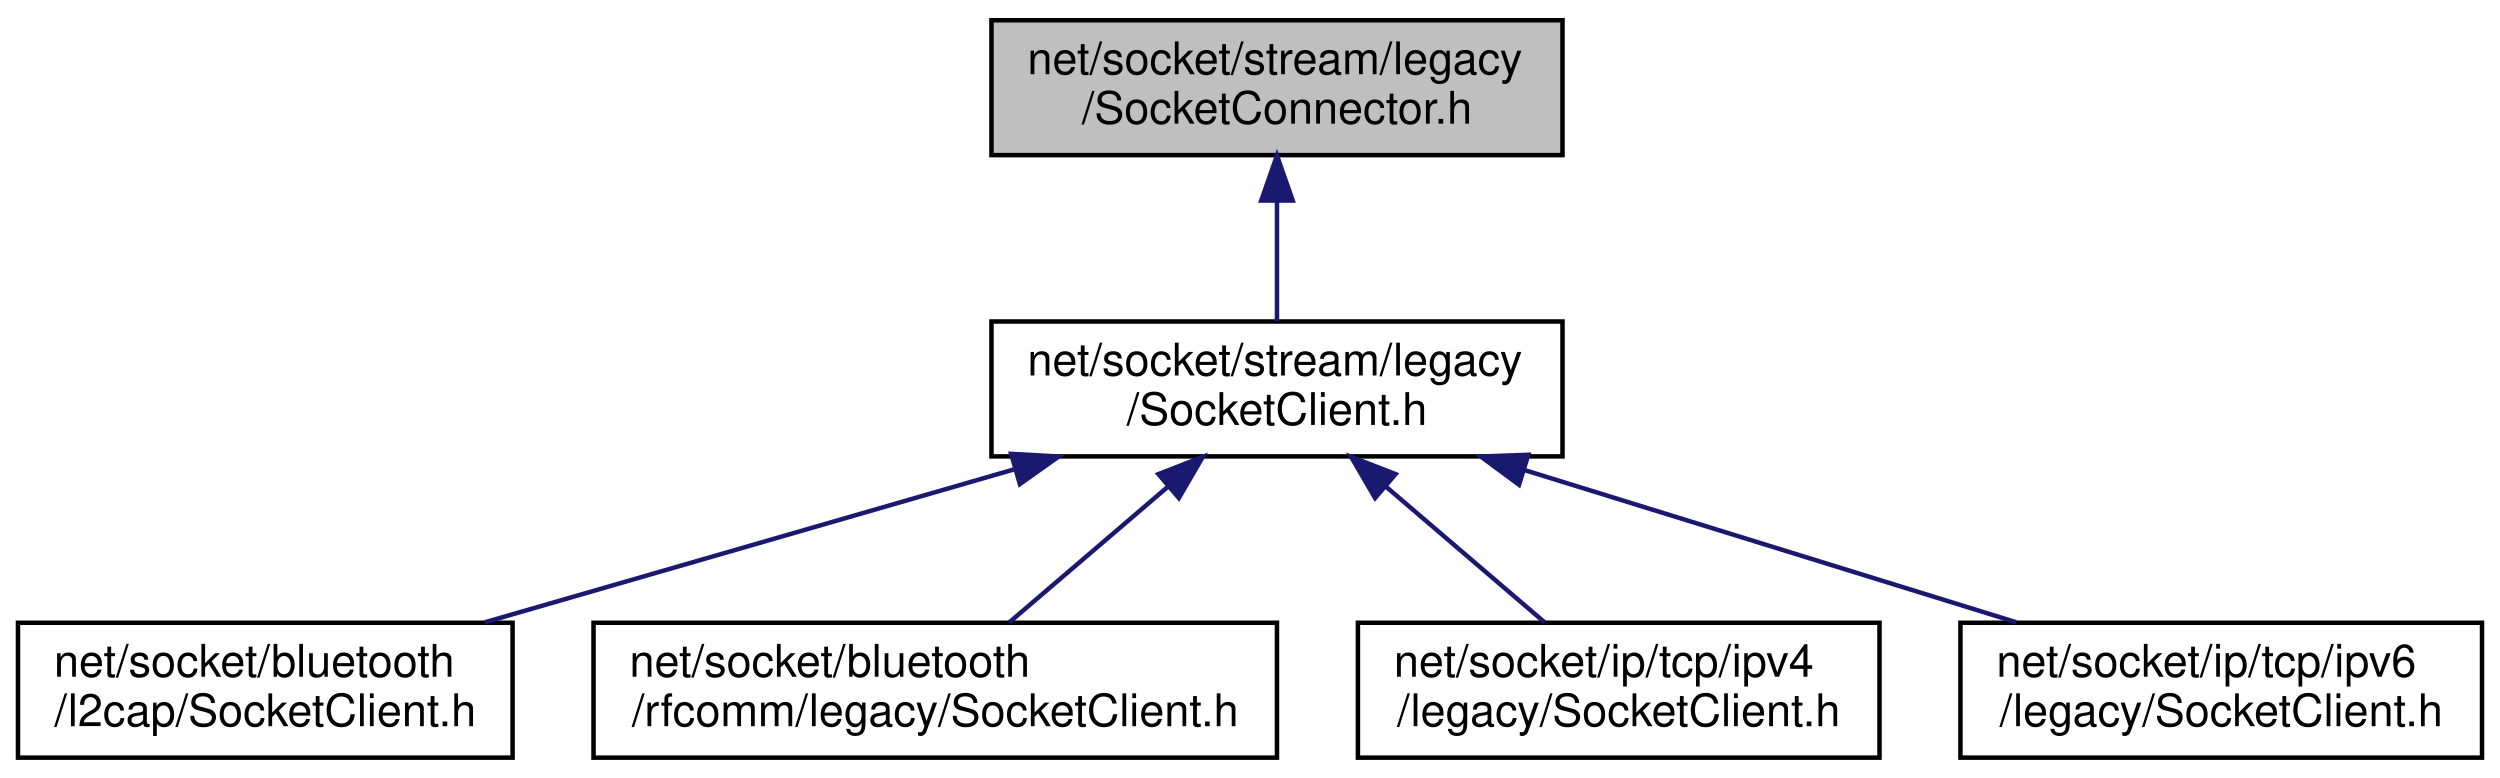
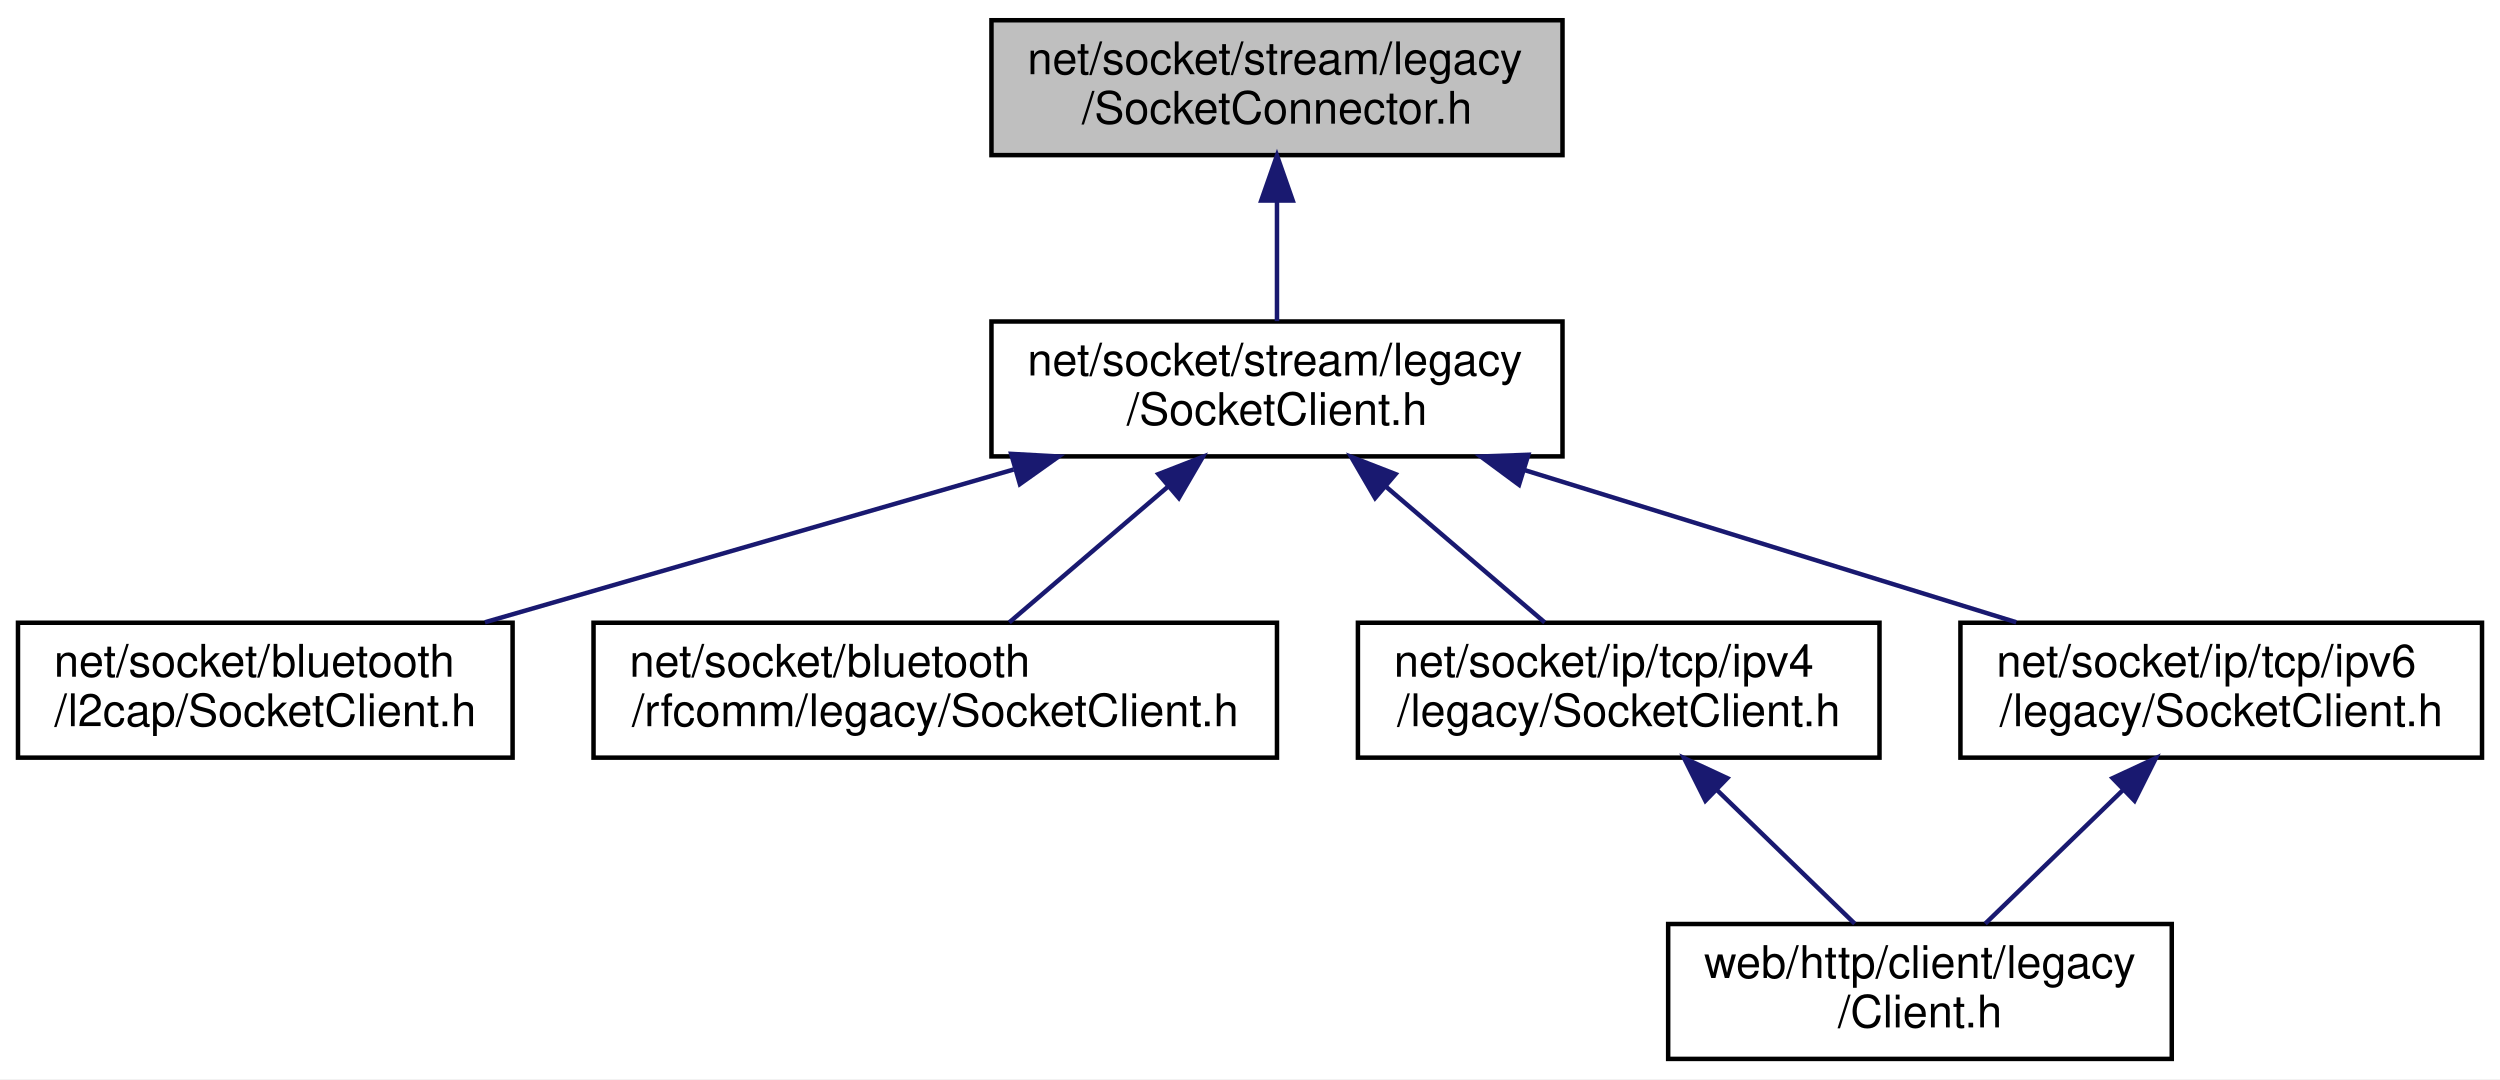
- <svg xmlns="http://www.w3.org/2000/svg" xmlns:xlink="http://www.w3.org/1999/xlink" width="556pt" height="173pt" viewBox="0.00 0.00 556.00 173.00">
-   <g id="graph0" class="graph" transform="scale(1 1) rotate(0) translate(4 169)">
-     <polygon fill="white" stroke="transparent" points="-4,4 -4,-169 552,-169 552,4 -4,4" />
+ <svg xmlns="http://www.w3.org/2000/svg" xmlns:xlink="http://www.w3.org/1999/xlink" width="556pt" height="240pt" viewBox="0.00 0.00 556.00 240.00">
+   <g id="graph0" class="graph" transform="scale(1 1) rotate(0) translate(4 236)">
+     <polygon fill="white" stroke="transparent" points="-4,4 -4,-236 552,-236 552,4 -4,4" />
    <g id="node1" class="node">
      <g id="a_node1">
        <a xlink:title=" ">
-           <polygon fill="#bfbfbf" stroke="black" points="216.5,-134.5 216.5,-164.5 343.5,-164.5 343.5,-134.5 216.5,-134.5" />
-           <text text-anchor="start" x="224.5" y="-152.5" font-family="Helvetica,sans-Serif" font-size="10.00">net/socket/stream/legacy</text>
-           <text text-anchor="middle" x="280" y="-141.5" font-family="Helvetica,sans-Serif" font-size="10.00">/SocketConnector.h</text>
+           <polygon fill="#bfbfbf" stroke="black" points="216.5,-201.5 216.5,-231.5 343.5,-231.5 343.5,-201.5 216.5,-201.5" />
+           <text text-anchor="start" x="224.5" y="-219.5" font-family="Helvetica,sans-Serif" font-size="10.00">net/socket/stream/legacy</text>
+           <text text-anchor="middle" x="280" y="-208.5" font-family="Helvetica,sans-Serif" font-size="10.00">/SocketConnector.h</text>
        </a>
      </g>
    </g>
    <g id="node2" class="node">
      <g id="a_node2">
        <a xlink:href="stream_2legacy_2_socket_client_8h.html" target="_top" xlink:title=" ">
-           <polygon fill="white" stroke="black" points="216.5,-67.5 216.5,-97.5 343.5,-97.5 343.5,-67.5 216.5,-67.5" />
-           <text text-anchor="start" x="224.5" y="-85.5" font-family="Helvetica,sans-Serif" font-size="10.00">net/socket/stream/legacy</text>
-           <text text-anchor="middle" x="280" y="-74.5" font-family="Helvetica,sans-Serif" font-size="10.00">/SocketClient.h</text>
+           <polygon fill="white" stroke="black" points="216.5,-134.5 216.5,-164.5 343.5,-164.5 343.5,-134.5 216.5,-134.5" />
+           <text text-anchor="start" x="224.5" y="-152.5" font-family="Helvetica,sans-Serif" font-size="10.00">net/socket/stream/legacy</text>
+           <text text-anchor="middle" x="280" y="-141.5" font-family="Helvetica,sans-Serif" font-size="10.00">/SocketClient.h</text>
        </a>
      </g>
    </g>
    <g id="edge1" class="edge">
-       <path fill="none" stroke="midnightblue" d="M280,-124.11C280,-115.15 280,-105.32 280,-97.58" />
-       <polygon fill="midnightblue" stroke="midnightblue" points="276.5,-124.4 280,-134.4 283.5,-124.4 276.5,-124.4" />
+       <path fill="none" stroke="midnightblue" d="M280,-191.11C280,-182.15 280,-172.32 280,-164.58" />
+       <polygon fill="midnightblue" stroke="midnightblue" points="276.5,-191.4 280,-201.4 283.5,-191.4 276.5,-191.4" />
    </g>
    <g id="node3" class="node">
      <g id="a_node3">
        <a xlink:href="bluetooth_2l2cap_2_socket_client_8h.html" target="_top" xlink:title=" ">
-           <polygon fill="white" stroke="black" points="0,-0.5 0,-30.5 110,-30.5 110,-0.5 0,-0.5" />
-           <text text-anchor="start" x="8" y="-18.5" font-family="Helvetica,sans-Serif" font-size="10.00">net/socket/bluetooth</text>
-           <text text-anchor="middle" x="55" y="-7.5" font-family="Helvetica,sans-Serif" font-size="10.00">/l2cap/SocketClient.h</text>
+           <polygon fill="white" stroke="black" points="0,-67.5 0,-97.5 110,-97.5 110,-67.5 0,-67.5" />
+           <text text-anchor="start" x="8" y="-85.5" font-family="Helvetica,sans-Serif" font-size="10.00">net/socket/bluetooth</text>
+           <text text-anchor="middle" x="55" y="-74.5" font-family="Helvetica,sans-Serif" font-size="10.00">/l2cap/SocketClient.h</text>
        </a>
      </g>
    </g>
    <g id="edge2" class="edge">
-       <path fill="none" stroke="midnightblue" d="M221.43,-64.58C184.89,-54.02 138.4,-40.59 103.85,-30.61" />
-       <polygon fill="midnightblue" stroke="midnightblue" points="220.88,-68.06 231.46,-67.48 222.82,-61.34 220.88,-68.06" />
+       <path fill="none" stroke="midnightblue" d="M221.43,-131.58C184.89,-121.02 138.4,-107.59 103.85,-97.61" />
+       <polygon fill="midnightblue" stroke="midnightblue" points="220.88,-135.06 231.46,-134.48 222.82,-128.34 220.88,-135.06" />
    </g>
    <g id="node4" class="node">
      <g id="a_node4">
        <a xlink:href="bluetooth_2rfcomm_2legacy_2_socket_client_8h.html" target="_top" xlink:title=" ">
-           <polygon fill="white" stroke="black" points="128,-0.5 128,-30.5 280,-30.5 280,-0.5 128,-0.5" />
-           <text text-anchor="start" x="136" y="-18.5" font-family="Helvetica,sans-Serif" font-size="10.00">net/socket/bluetooth</text>
-           <text text-anchor="middle" x="204" y="-7.5" font-family="Helvetica,sans-Serif" font-size="10.00">/rfcomm/legacy/SocketClient.h</text>
+           <polygon fill="white" stroke="black" points="128,-67.5 128,-97.5 280,-97.5 280,-67.5 128,-67.5" />
+           <text text-anchor="start" x="136" y="-85.5" font-family="Helvetica,sans-Serif" font-size="10.00">net/socket/bluetooth</text>
+           <text text-anchor="middle" x="204" y="-74.5" font-family="Helvetica,sans-Serif" font-size="10.00">/rfcomm/legacy/SocketClient.h</text>
        </a>
      </g>
    </g>
    <g id="edge3" class="edge">
-       <path fill="none" stroke="midnightblue" d="M255.89,-60.88C244.34,-51.01 230.81,-39.43 220.46,-30.58" />
-       <polygon fill="midnightblue" stroke="midnightblue" points="253.63,-63.56 263.51,-67.4 258.18,-58.24 253.63,-63.56" />
+       <path fill="none" stroke="midnightblue" d="M255.89,-127.88C244.34,-118.01 230.81,-106.43 220.46,-97.58" />
+       <polygon fill="midnightblue" stroke="midnightblue" points="253.63,-130.56 263.51,-134.4 258.18,-125.24 253.63,-130.56" />
    </g>
    <g id="node5" class="node">
      <g id="a_node5">
        <a xlink:href="ip_2tcp_2ipv4_2legacy_2_socket_client_8h.html" target="_top" xlink:title=" ">
-           <polygon fill="white" stroke="black" points="298,-0.5 298,-30.5 414,-30.5 414,-0.5 298,-0.5" />
-           <text text-anchor="start" x="306" y="-18.5" font-family="Helvetica,sans-Serif" font-size="10.00">net/socket/ip/tcp/ipv4</text>
-           <text text-anchor="middle" x="356" y="-7.5" font-family="Helvetica,sans-Serif" font-size="10.00">/legacy/SocketClient.h</text>
+           <polygon fill="white" stroke="black" points="298,-67.5 298,-97.5 414,-97.5 414,-67.5 298,-67.5" />
+           <text text-anchor="start" x="306" y="-85.5" font-family="Helvetica,sans-Serif" font-size="10.00">net/socket/ip/tcp/ipv4</text>
+           <text text-anchor="middle" x="356" y="-74.5" font-family="Helvetica,sans-Serif" font-size="10.00">/legacy/SocketClient.h</text>
        </a>
      </g>
    </g>
    <g id="edge4" class="edge">
-       <path fill="none" stroke="midnightblue" d="M304.11,-60.88C315.66,-51.01 329.19,-39.43 339.54,-30.58" />
-       <polygon fill="midnightblue" stroke="midnightblue" points="301.82,-58.24 296.49,-67.4 306.37,-63.56 301.82,-58.24" />
+       <path fill="none" stroke="midnightblue" d="M304.11,-127.88C315.66,-118.01 329.19,-106.43 339.54,-97.58" />
+       <polygon fill="midnightblue" stroke="midnightblue" points="301.82,-125.24 296.49,-134.4 306.37,-130.56 301.82,-125.24" />
+     </g>
+     <g id="node7" class="node">
+       <g id="a_node7">
+         <a xlink:href="ip_2tcp_2ipv6_2legacy_2_socket_client_8h.html" target="_top" xlink:title=" ">
+           <polygon fill="white" stroke="black" points="432,-67.5 432,-97.5 548,-97.5 548,-67.5 432,-67.5" />
+           <text text-anchor="start" x="440" y="-85.5" font-family="Helvetica,sans-Serif" font-size="10.00">net/socket/ip/tcp/ipv6</text>
+           <text text-anchor="middle" x="490" y="-74.5" font-family="Helvetica,sans-Serif" font-size="10.00">/legacy/SocketClient.h</text>
+         </a>
+       </g>
+     </g>
+     <g id="edge6" class="edge">
+       <path fill="none" stroke="midnightblue" d="M335.1,-131.44C369.14,-120.91 412.3,-107.55 444.41,-97.61" />
+       <polygon fill="midnightblue" stroke="midnightblue" points="333.83,-128.18 325.31,-134.48 335.9,-134.86 333.83,-128.18" />
    </g>
    <g id="node6" class="node">
      <g id="a_node6">
-         <a xlink:href="ip_2tcp_2ipv6_2legacy_2_socket_client_8h.html" target="_top" xlink:title=" ">
-           <polygon fill="white" stroke="black" points="432,-0.5 432,-30.5 548,-30.5 548,-0.5 432,-0.5" />
-           <text text-anchor="start" x="440" y="-18.5" font-family="Helvetica,sans-Serif" font-size="10.00">net/socket/ip/tcp/ipv6</text>
-           <text text-anchor="middle" x="490" y="-7.5" font-family="Helvetica,sans-Serif" font-size="10.00">/legacy/SocketClient.h</text>
+         <a xlink:href="legacy_2_client_8h.html" target="_top" xlink:title=" ">
+           <polygon fill="white" stroke="black" points="367,-0.5 367,-30.5 479,-30.5 479,-0.5 367,-0.5" />
+           <text text-anchor="start" x="375" y="-18.5" font-family="Helvetica,sans-Serif" font-size="10.00">web/http/client/legacy</text>
+           <text text-anchor="middle" x="423" y="-7.5" font-family="Helvetica,sans-Serif" font-size="10.00">/Client.h</text>
        </a>
      </g>
    </g>
    <g id="edge5" class="edge">
-       <path fill="none" stroke="midnightblue" d="M335.1,-64.44C369.14,-53.91 412.3,-40.55 444.41,-30.61" />
-       <polygon fill="midnightblue" stroke="midnightblue" points="333.83,-61.18 325.31,-67.48 335.9,-67.86 333.83,-61.18" />
+       <path fill="none" stroke="midnightblue" d="M377.84,-60.31C387.89,-50.56 399.54,-39.26 408.49,-30.58" />
+       <polygon fill="midnightblue" stroke="midnightblue" points="375.28,-57.92 370.54,-67.4 380.15,-62.94 375.28,-57.92" />
+     </g>
+     <g id="edge7" class="edge">
+       <path fill="none" stroke="midnightblue" d="M468.16,-60.31C458.11,-50.56 446.46,-39.26 437.51,-30.58" />
+       <polygon fill="midnightblue" stroke="midnightblue" points="465.85,-62.94 475.46,-67.4 470.72,-57.92 465.85,-62.94" />
    </g>
  </g>
</svg>
